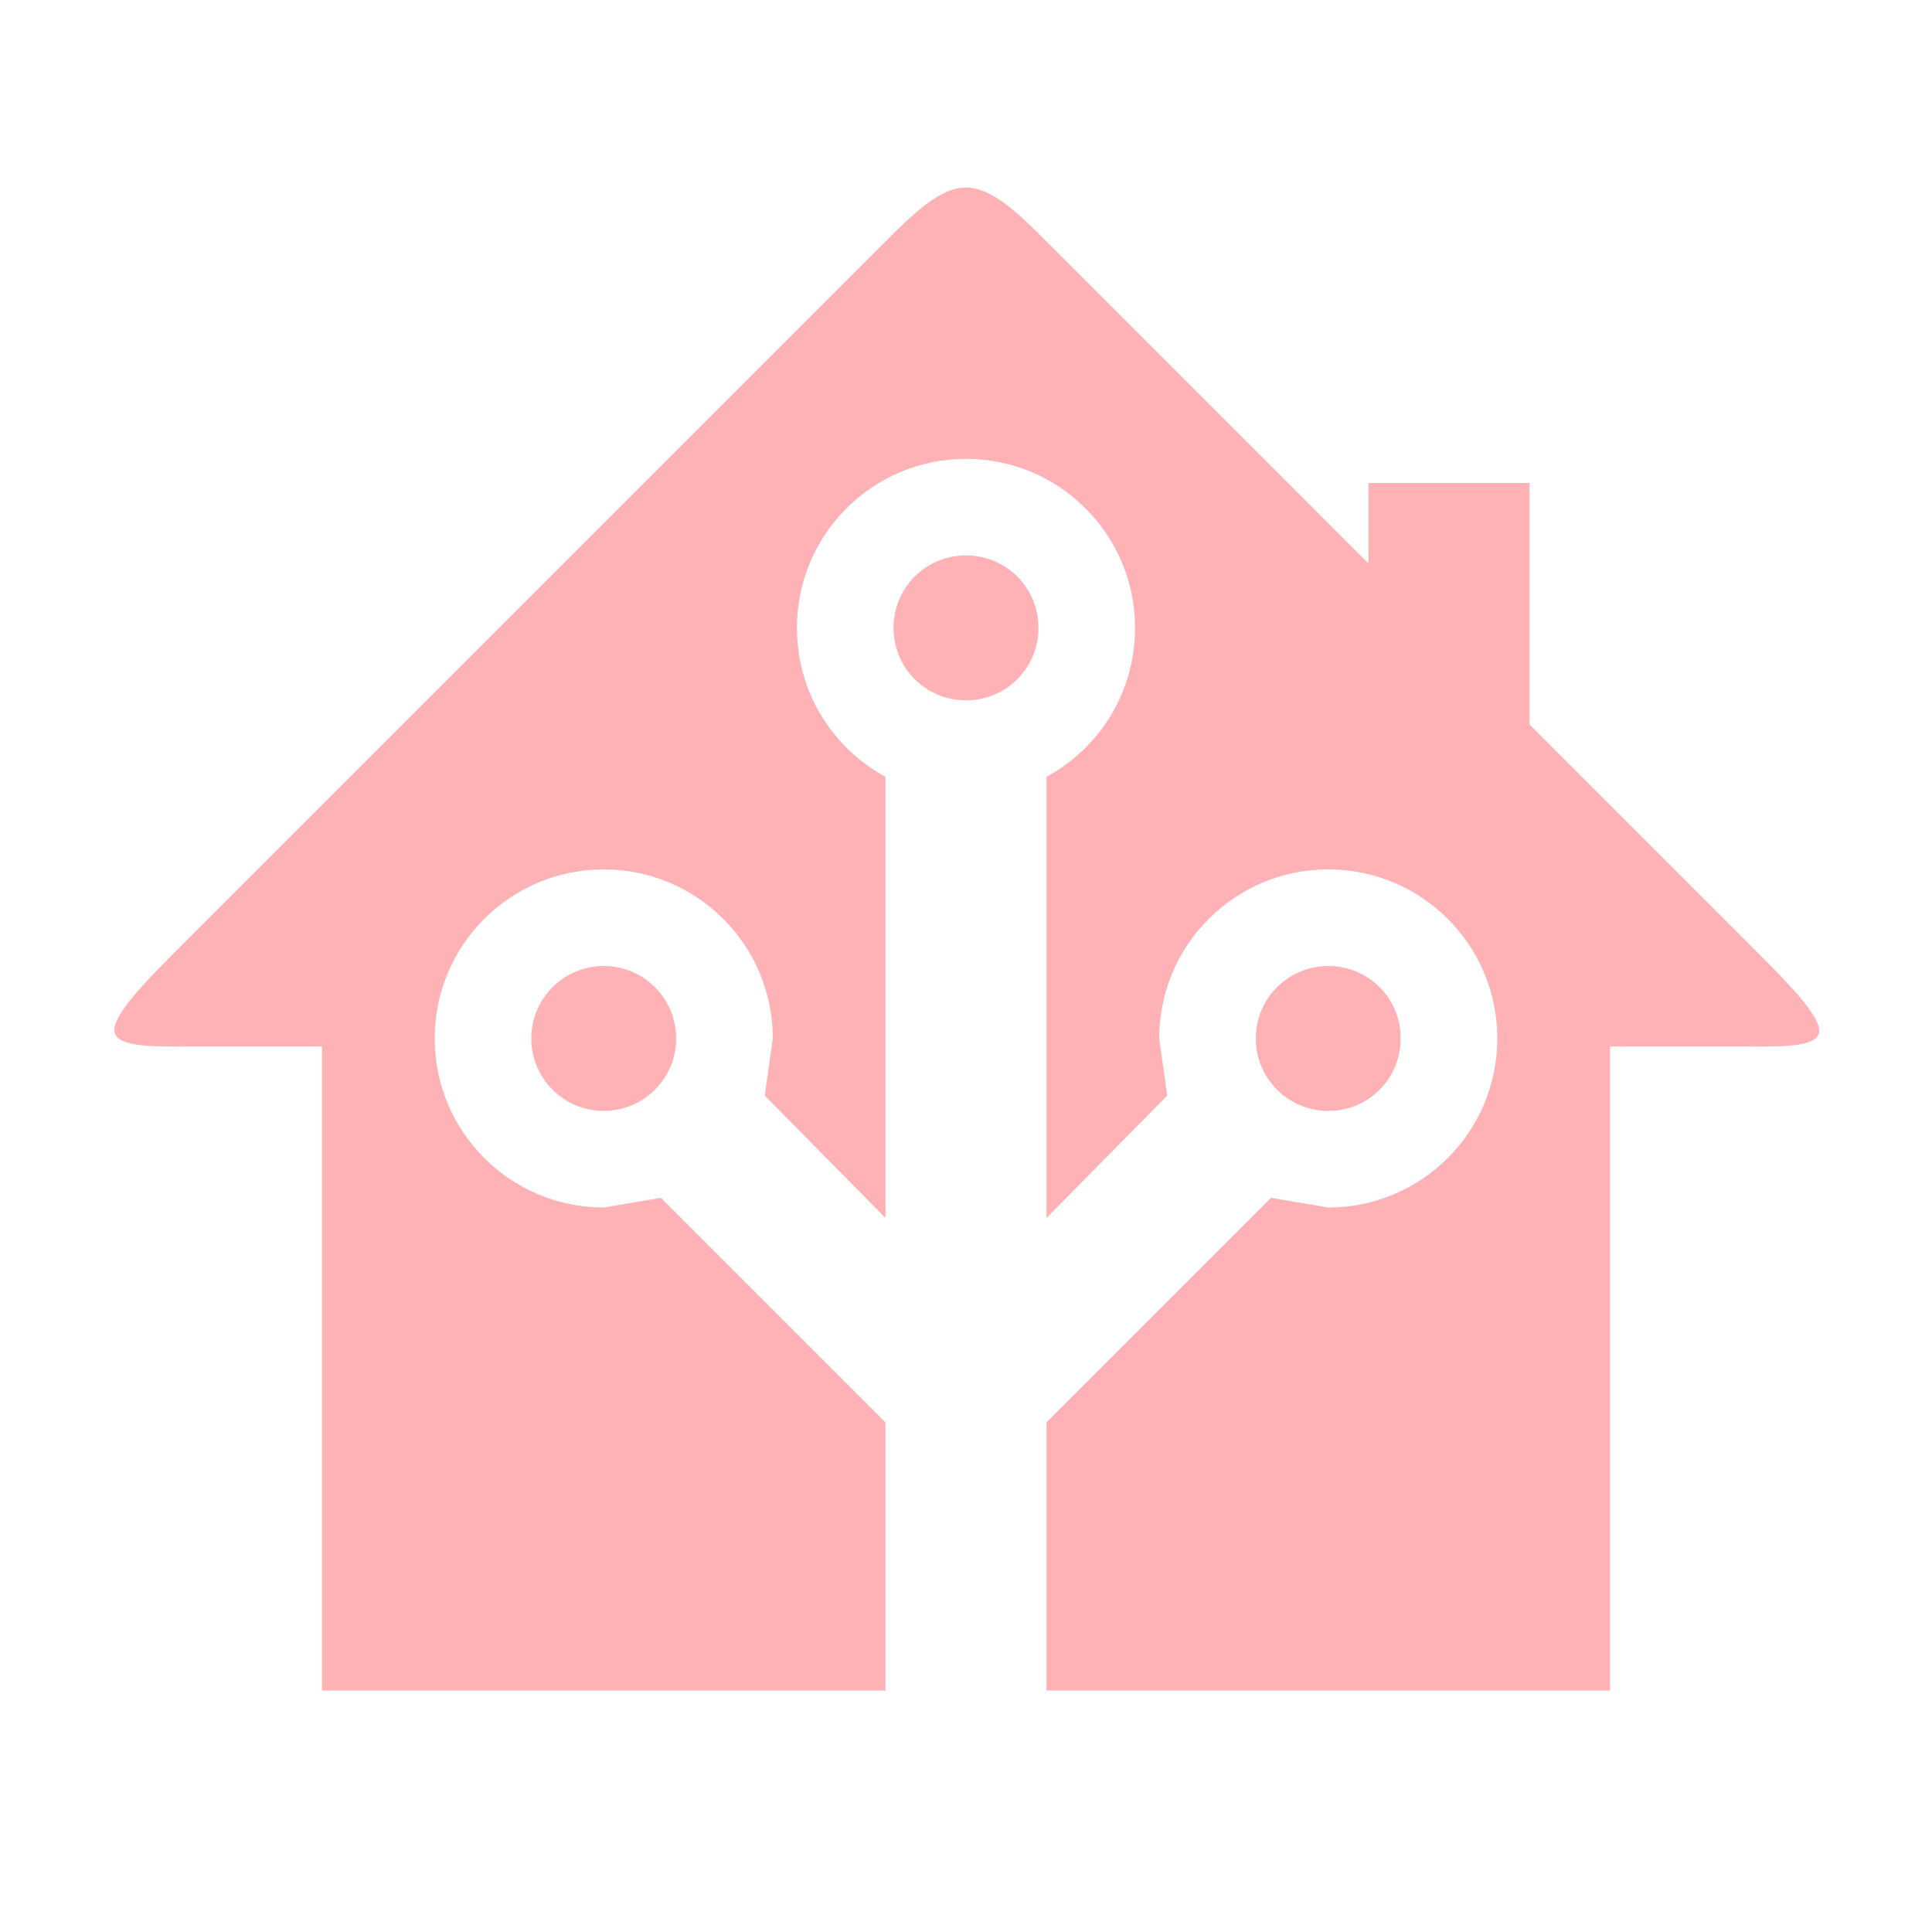
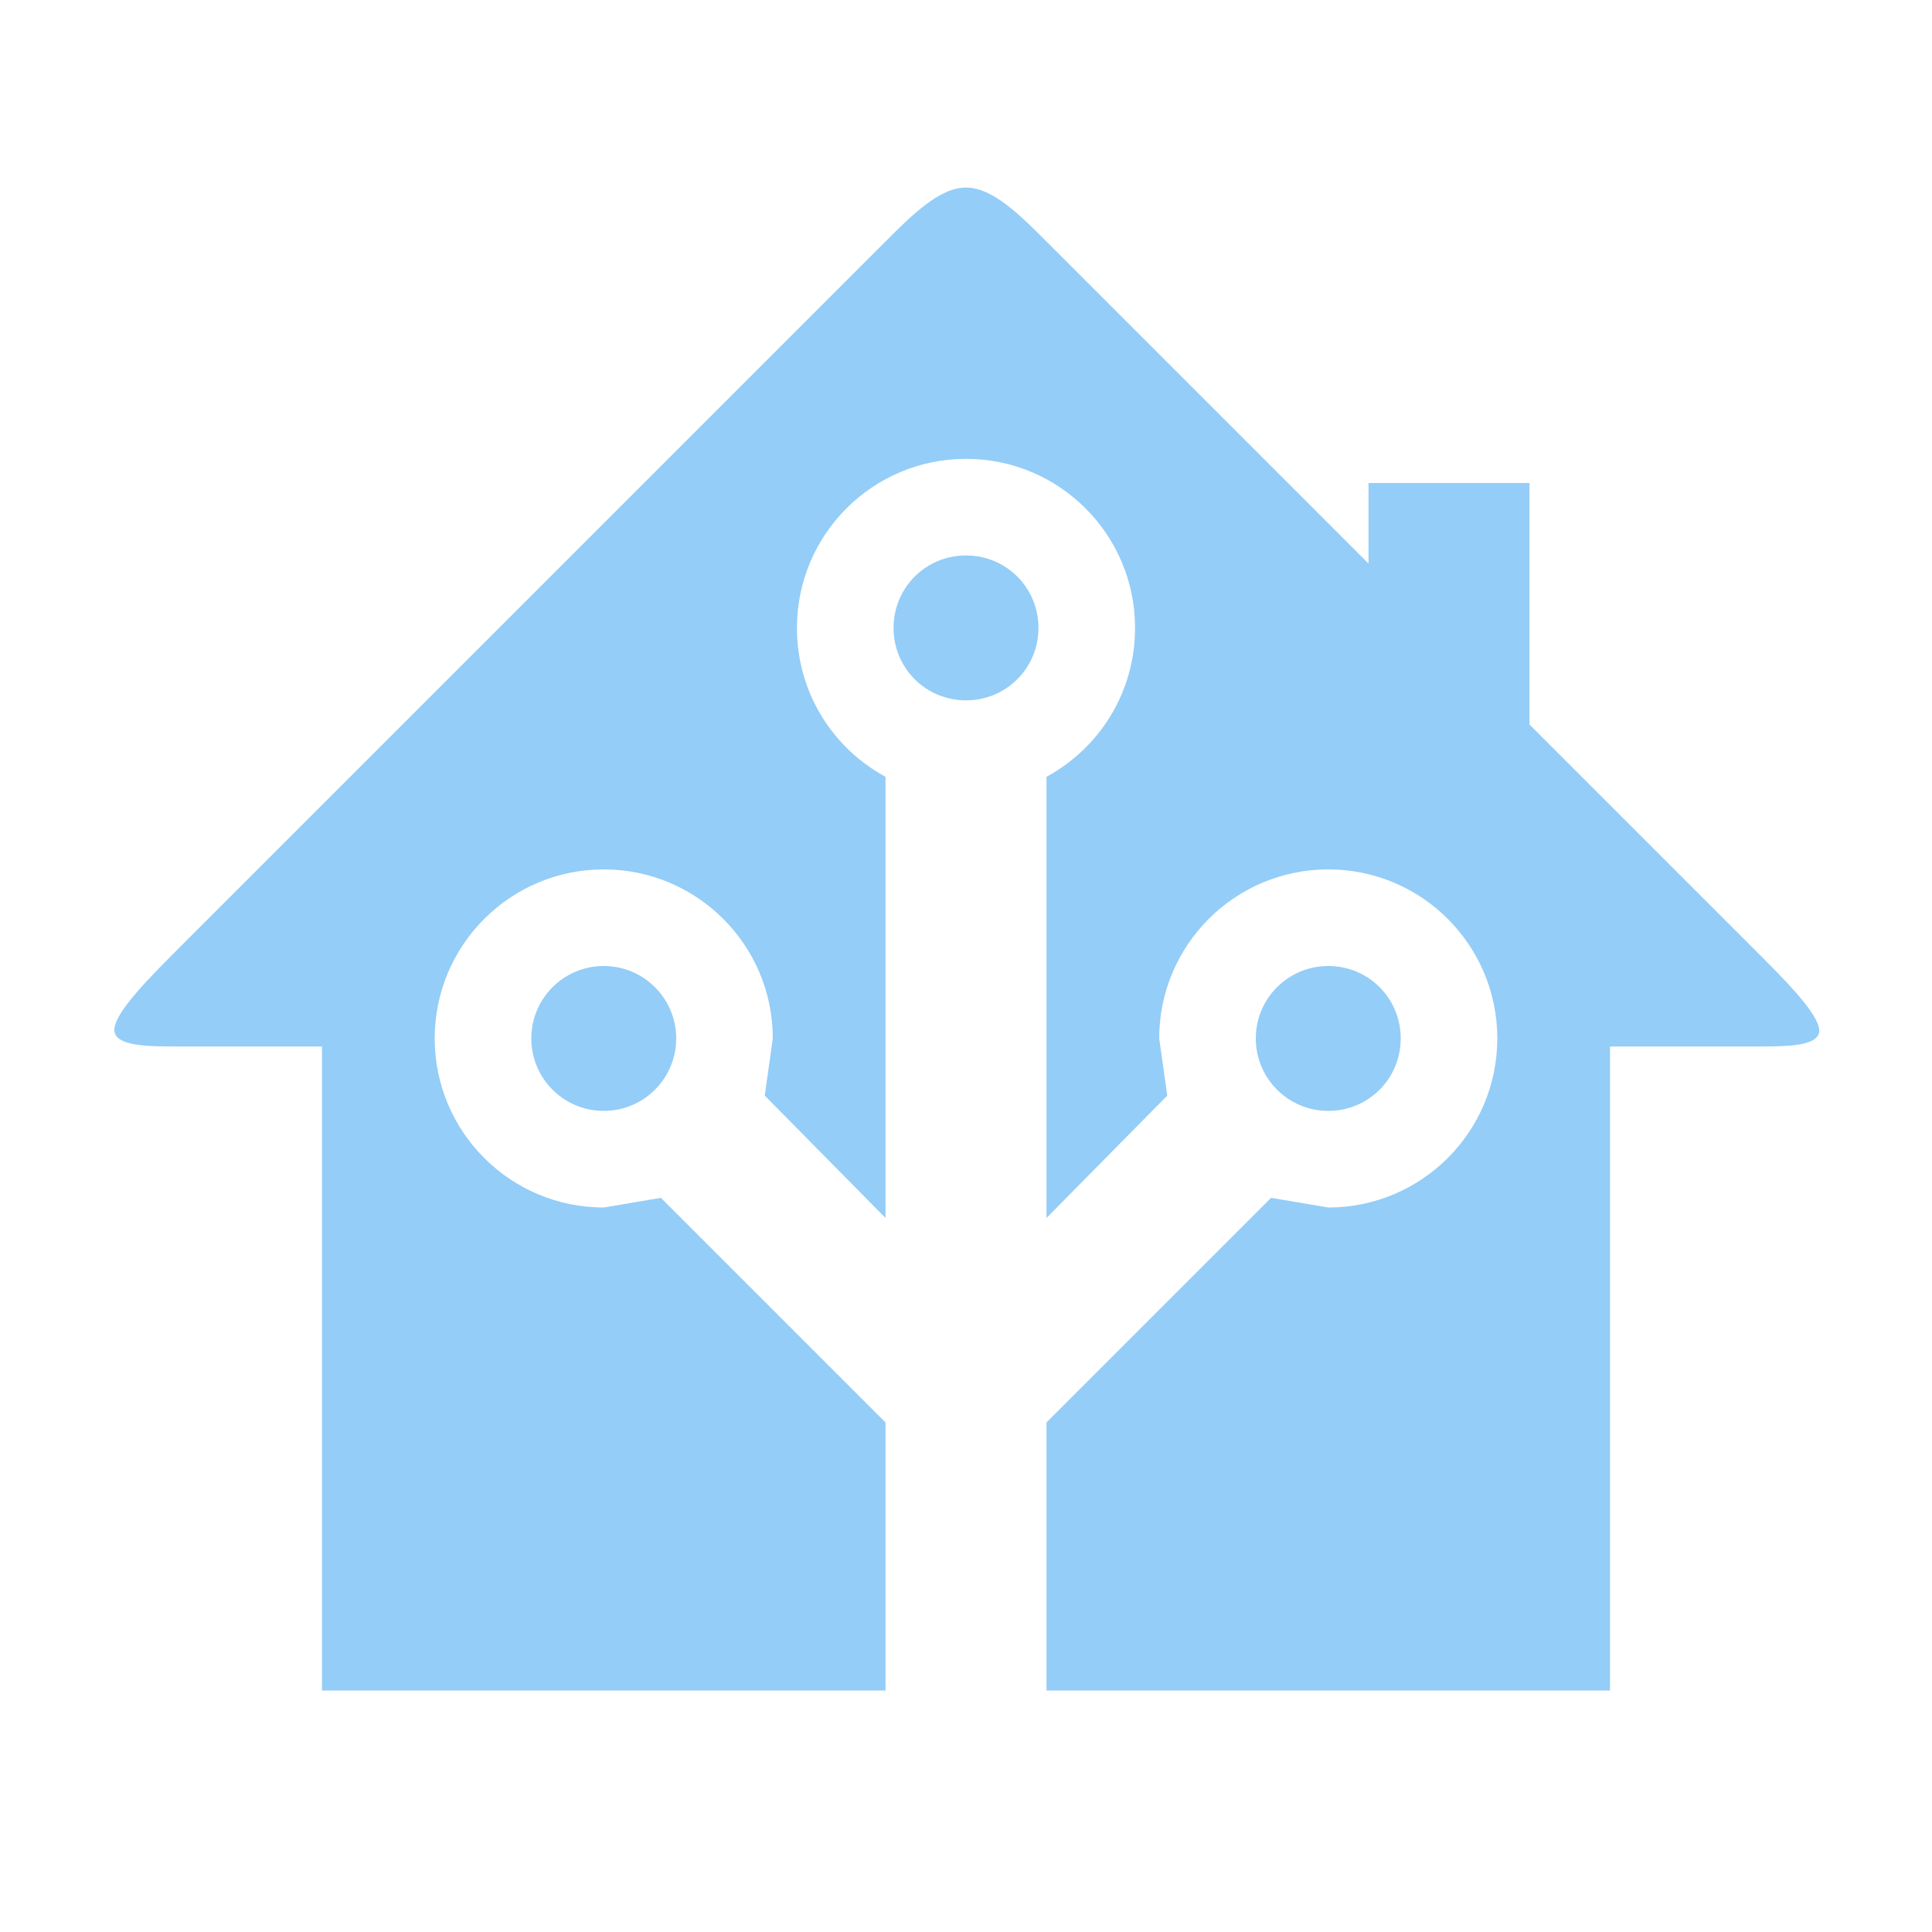
- <svg xmlns="http://www.w3.org/2000/svg" fill="#FFB2B6" preserveAspectRatio="xMidYMid meet" id="mdi-home-assistant" viewBox="0 0 24 24">
+ <svg xmlns="http://www.w3.org/2000/svg" fill="#94CDF7" preserveAspectRatio="xMidYMid meet" id="mdi-home-assistant" viewBox="0 0 24 24">
  <path d="M21.8,13H20V21H13V17.67L15.79,14.88L16.5,15C17.66,15 18.6,14.06 18.6,12.9C18.6,11.74 17.66,10.8 16.5,10.8A2.1,2.1 0 0,0 14.4,12.9L14.5,13.61L13,15.13V9.65C13.66,9.29 14.1,8.6 14.1,7.8A2.1,2.1 0 0,0 12,5.7A2.1,2.1 0 0,0 9.9,7.8C9.9,8.6 10.34,9.29 11,9.65V15.13L9.5,13.61L9.6,12.9A2.1,2.1 0 0,0 7.5,10.8A2.1,2.1 0 0,0 5.4,12.9A2.1,2.1 0 0,0 7.5,15L8.21,14.88L11,17.67V21H4V13H2.25C1.83,13 1.42,13 1.42,12.79C1.43,12.57 1.85,12.15 2.28,11.72L11,3C11.33,2.67 11.67,2.33 12,2.33C12.33,2.33 12.67,2.67 13,3L17,7V6H19V9L21.78,11.78C22.18,12.18 22.59,12.59 22.6,12.8C22.6,13 22.2,13 21.8,13M7.5,12A0.9,0.9 0 0,1 8.4,12.9A0.9,0.9 0 0,1 7.5,13.8A0.9,0.9 0 0,1 6.6,12.9A0.9,0.9 0 0,1 7.5,12M16.5,12C17,12 17.4,12.4 17.4,12.9C17.4,13.4 17,13.8 16.5,13.8A0.9,0.9 0 0,1 15.6,12.9A0.9,0.9 0 0,1 16.5,12M12,6.9C12.5,6.9 12.9,7.3 12.9,7.8C12.9,8.3 12.5,8.7 12,8.7C11.5,8.7 11.1,8.3 11.1,7.8C11.1,7.3 11.5,6.9 12,6.9Z" />
</svg>
